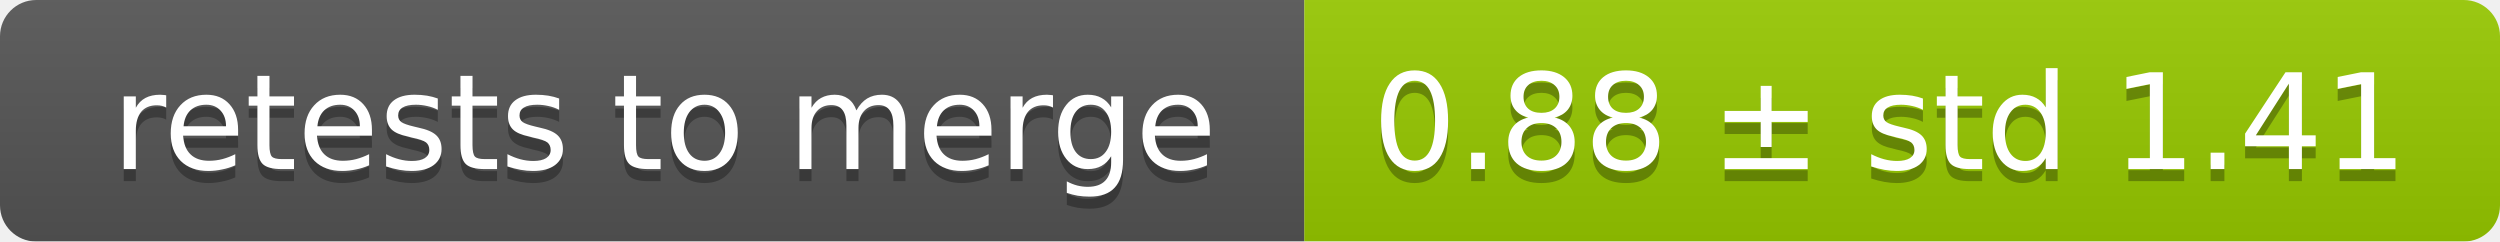
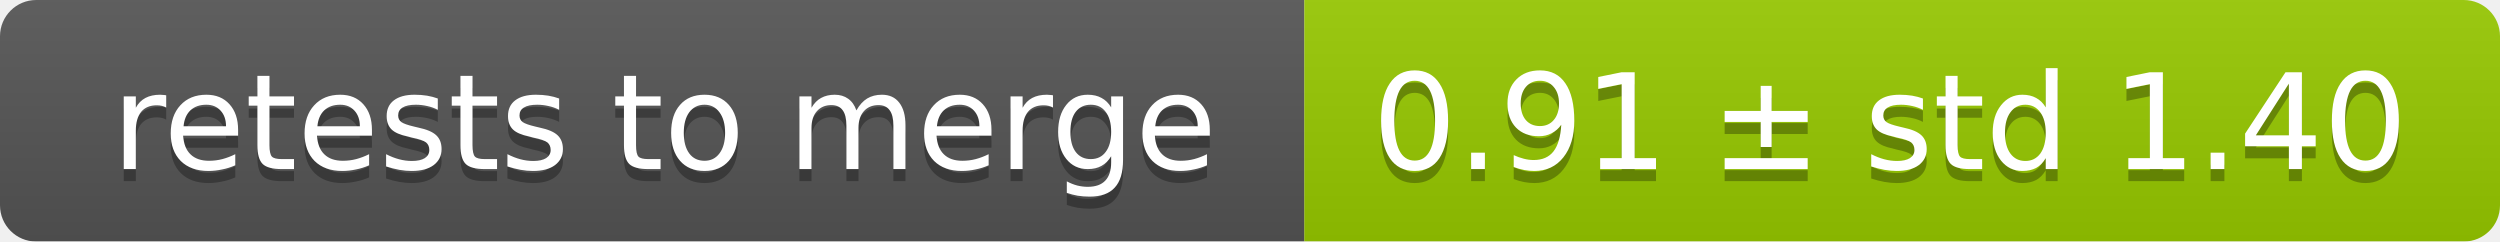
<svg xmlns="http://www.w3.org/2000/svg" width="207" height="20">
  <linearGradient id="smooth" x2="0" y2="100%">
    <stop offset="0" stop-color="#bbb" stop-opacity=".1" />
    <stop offset="1" stop-opacity=".1" />
  </linearGradient>
  <mask id="round">
    <rect width="207" height="20" rx="3" fill="#fff" />
  </mask>
  <g mask="url(#round)">
    <rect width="108" height="20" fill="#555" />
    <rect x="108" width="99" height="20" fill="#97ca00" />
    <rect width="207" height="20" fill="url(#smooth)" />
  </g>
  <g fill="#fff" text-anchor="middle" font-family="DejaVu Sans,Verdana,Geneva,sans-serif" font-size="11">
    <text x="55" y="15" fill="#010101" fill-opacity=".3">retests to merge</text>
    <text x="55" y="14">retests to merge</text>
-     <text x="156.5" y="15" fill="#010101" fill-opacity=".3">0.88 ± std 1.41</text>
-     <text x="156.5" y="14">0.88 ± std 1.41</text>
+     <text x="156.5" y="15" fill="#010101" fill-opacity=".3">0.91 ± std 1.40</text>
+     <text x="156.5" y="14">0.91 ± std 1.40</text>
  </g>
</svg>
